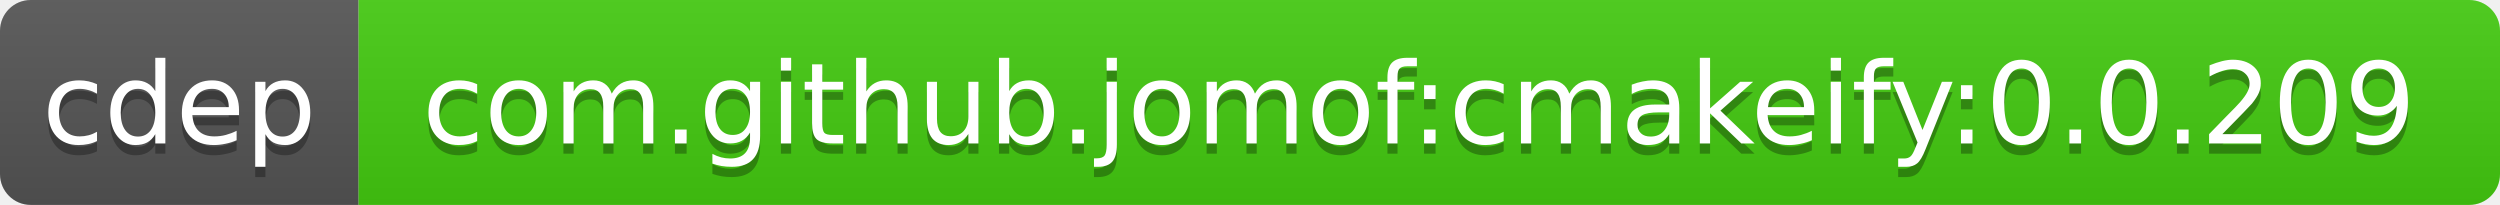
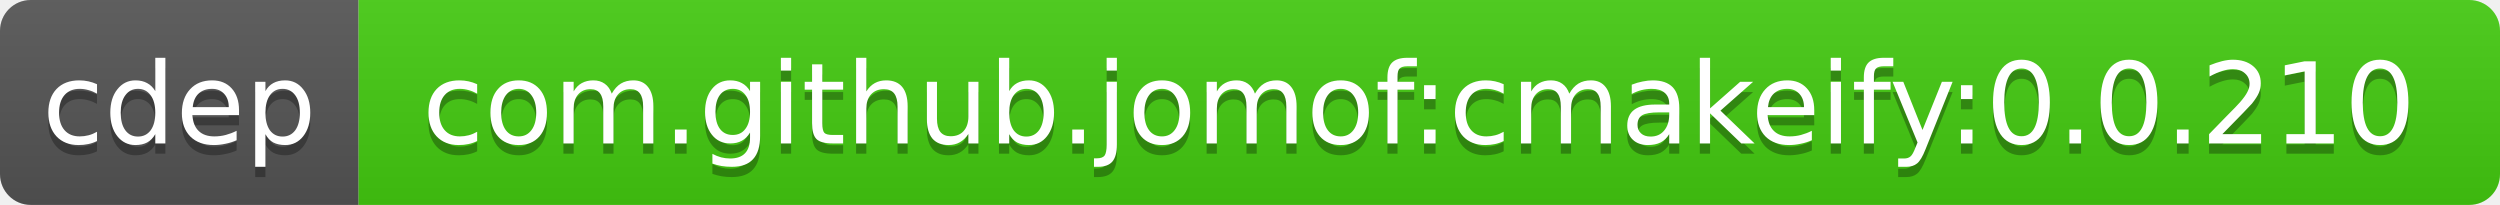
<svg xmlns="http://www.w3.org/2000/svg" width="244" height="20">
  <linearGradient id="b" x2="0" y2="100%">
    <stop offset="0" stop-color="#bbb" stop-opacity=".1" />
    <stop offset="1" stop-opacity=".1" />
  </linearGradient>
  <clipPath id="a">
    <rect width="244" height="20" rx="3" fill="#fff" />
  </clipPath>
  <g clip-path="url(#a)">
    <path fill="#555" d="M0 0h35v20H0z" />
    <path fill="#4c1" d="M35 0h209v20H35z" />
    <path fill="url(#b)" d="M0 0h244v20H0z" />
  </g>
  <g fill="#fff" text-anchor="middle" font-family="DejaVu Sans,Verdana,Geneva,sans-serif" font-size="11">
    <text x="17.5" y="15" fill="#010101" fill-opacity=".3">cdep</text>
    <text x="17.5" y="14">cdep</text>
-     <text x="138.5" y="15" fill="#010101" fill-opacity=".3">com.github.jomof:cmakeify:0.0.209</text>
-     <text x="138.5" y="14">com.github.jomof:cmakeify:0.0.209</text>
+     <text x="138.5" y="15" fill="#010101" fill-opacity=".3">com.github.jomof:cmakeify:0.0.210</text>
+     <text x="138.5" y="14">com.github.jomof:cmakeify:0.0.210</text>
  </g>
</svg>
